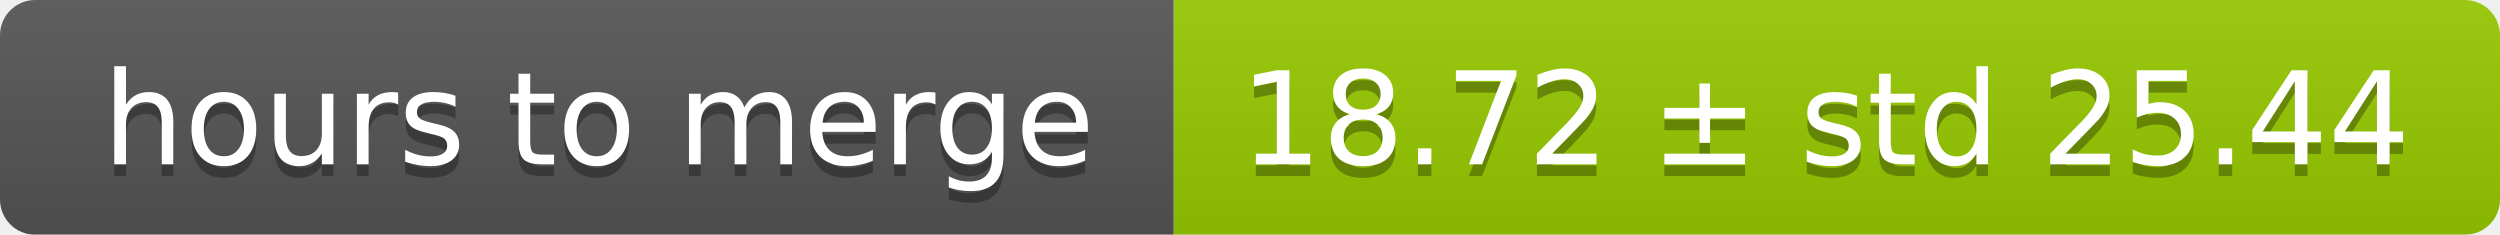
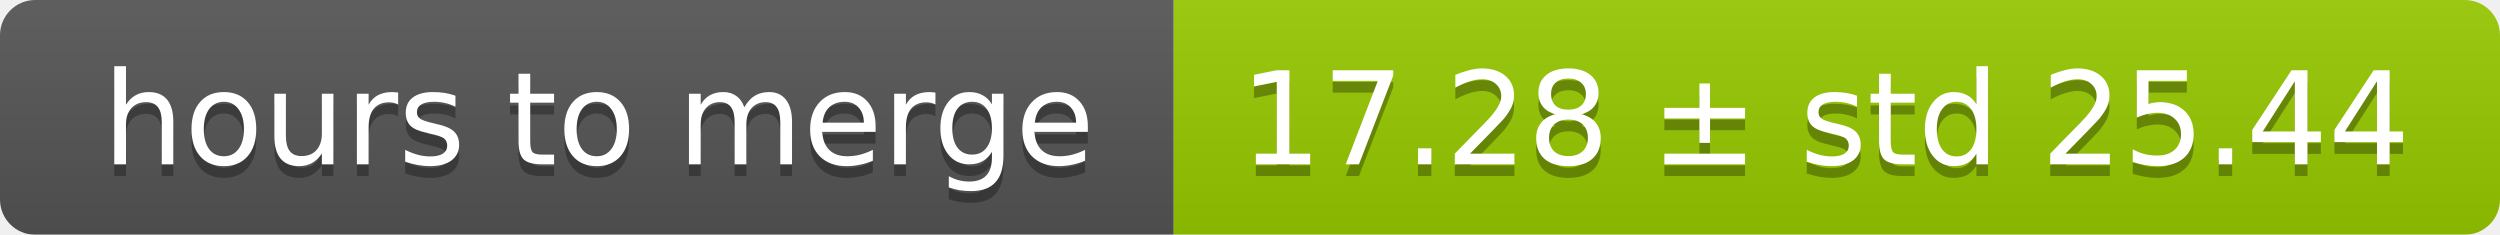
<svg xmlns="http://www.w3.org/2000/svg" width="213" height="20">
  <linearGradient id="smooth" x2="0" y2="100%">
    <stop offset="0" stop-color="#bbb" stop-opacity=".1" />
    <stop offset="1" stop-opacity=".1" />
  </linearGradient>
  <mask id="round">
    <rect width="213" height="20" rx="3" fill="#fff" />
  </mask>
  <g mask="url(#round)">
    <rect width="100" height="20" fill="#555" />
    <rect x="100" width="113" height="20" fill="#97ca00" />
    <rect width="213" height="20" fill="url(#smooth)" />
  </g>
  <g fill="#fff" text-anchor="middle" font-family="DejaVu Sans,Verdana,Geneva,sans-serif" font-size="11">
    <text x="51" y="15" fill="#010101" fill-opacity=".3">hours to merge</text>
    <text x="51" y="14">hours to merge</text>
-     <text x="155.5" y="15" fill="#010101" fill-opacity=".3">18.72 ± std 25.44</text>
-     <text x="155.5" y="14">18.72 ± std 25.44</text>
+     <text x="155.5" y="15" fill="#010101" fill-opacity=".3">17.28 ± std 25.44</text>
+     <text x="155.5" y="14">17.28 ± std 25.44</text>
  </g>
</svg>
